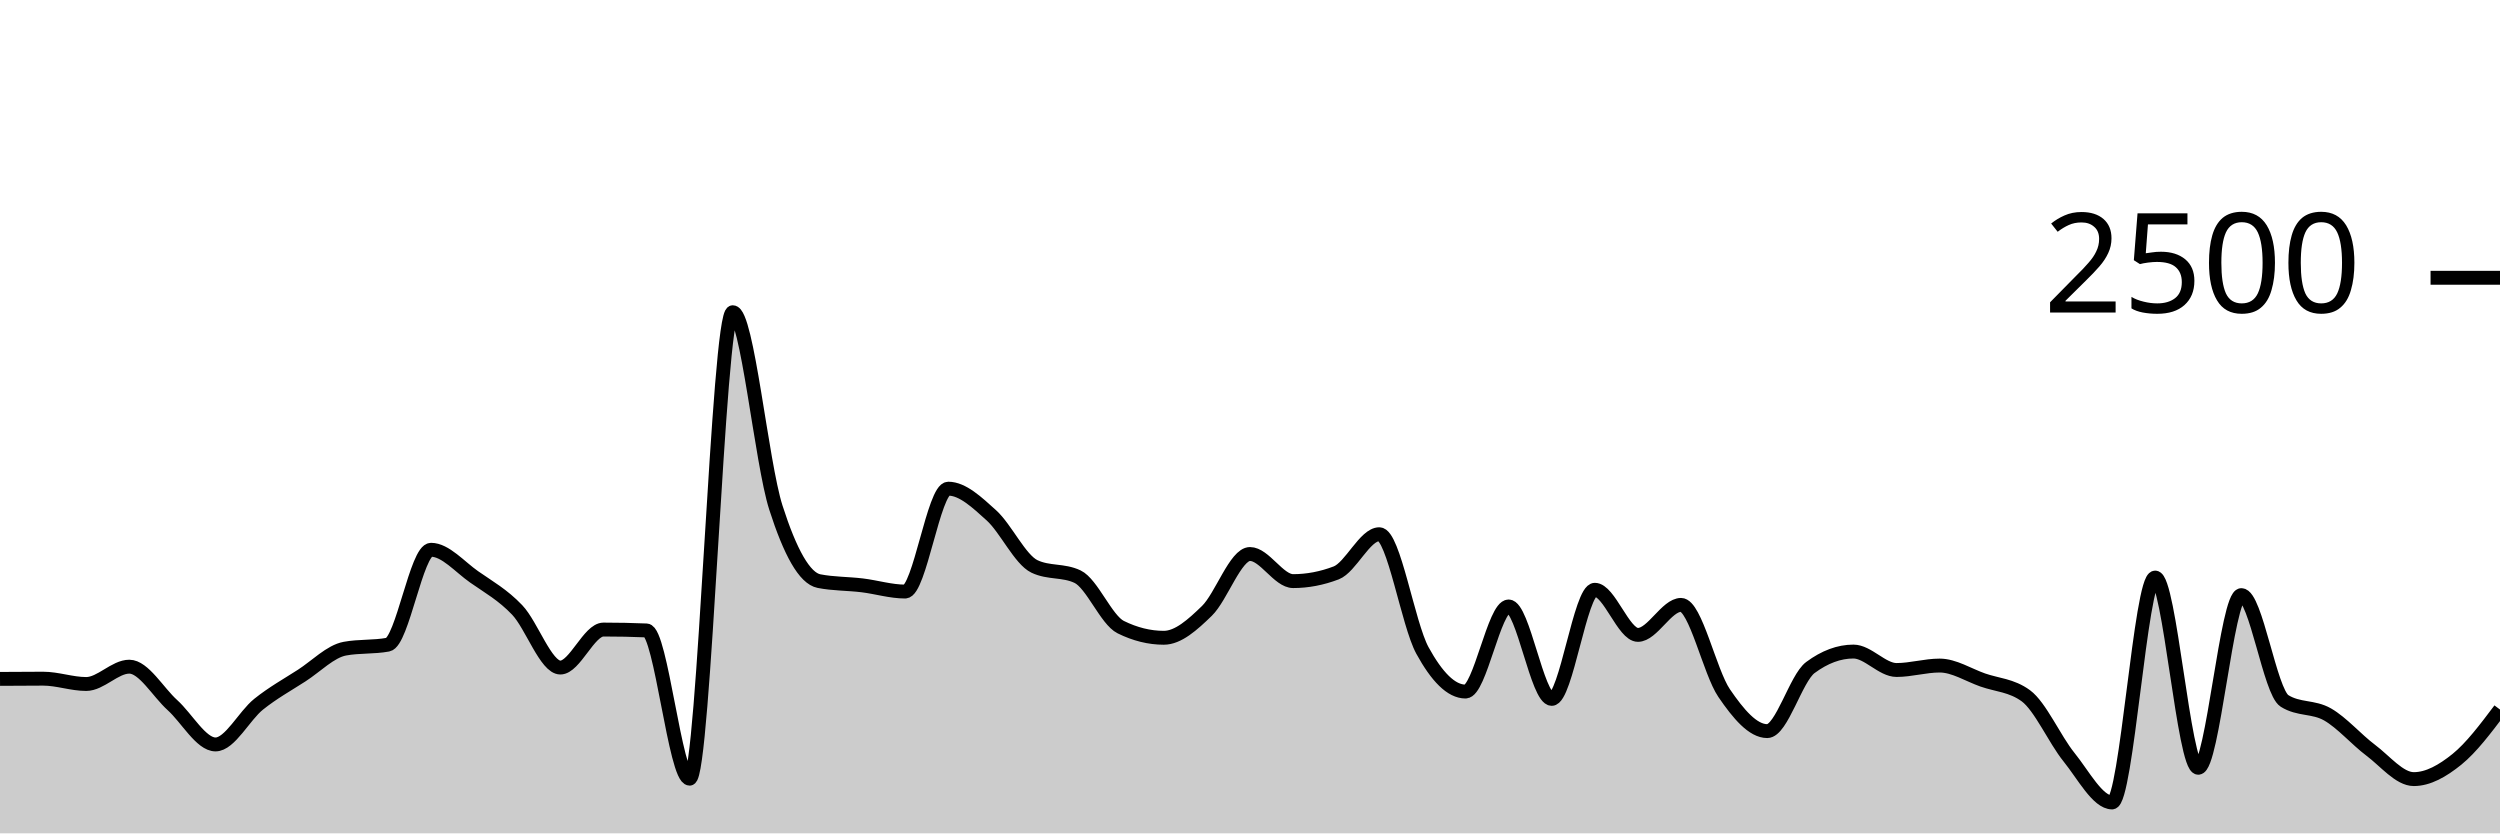
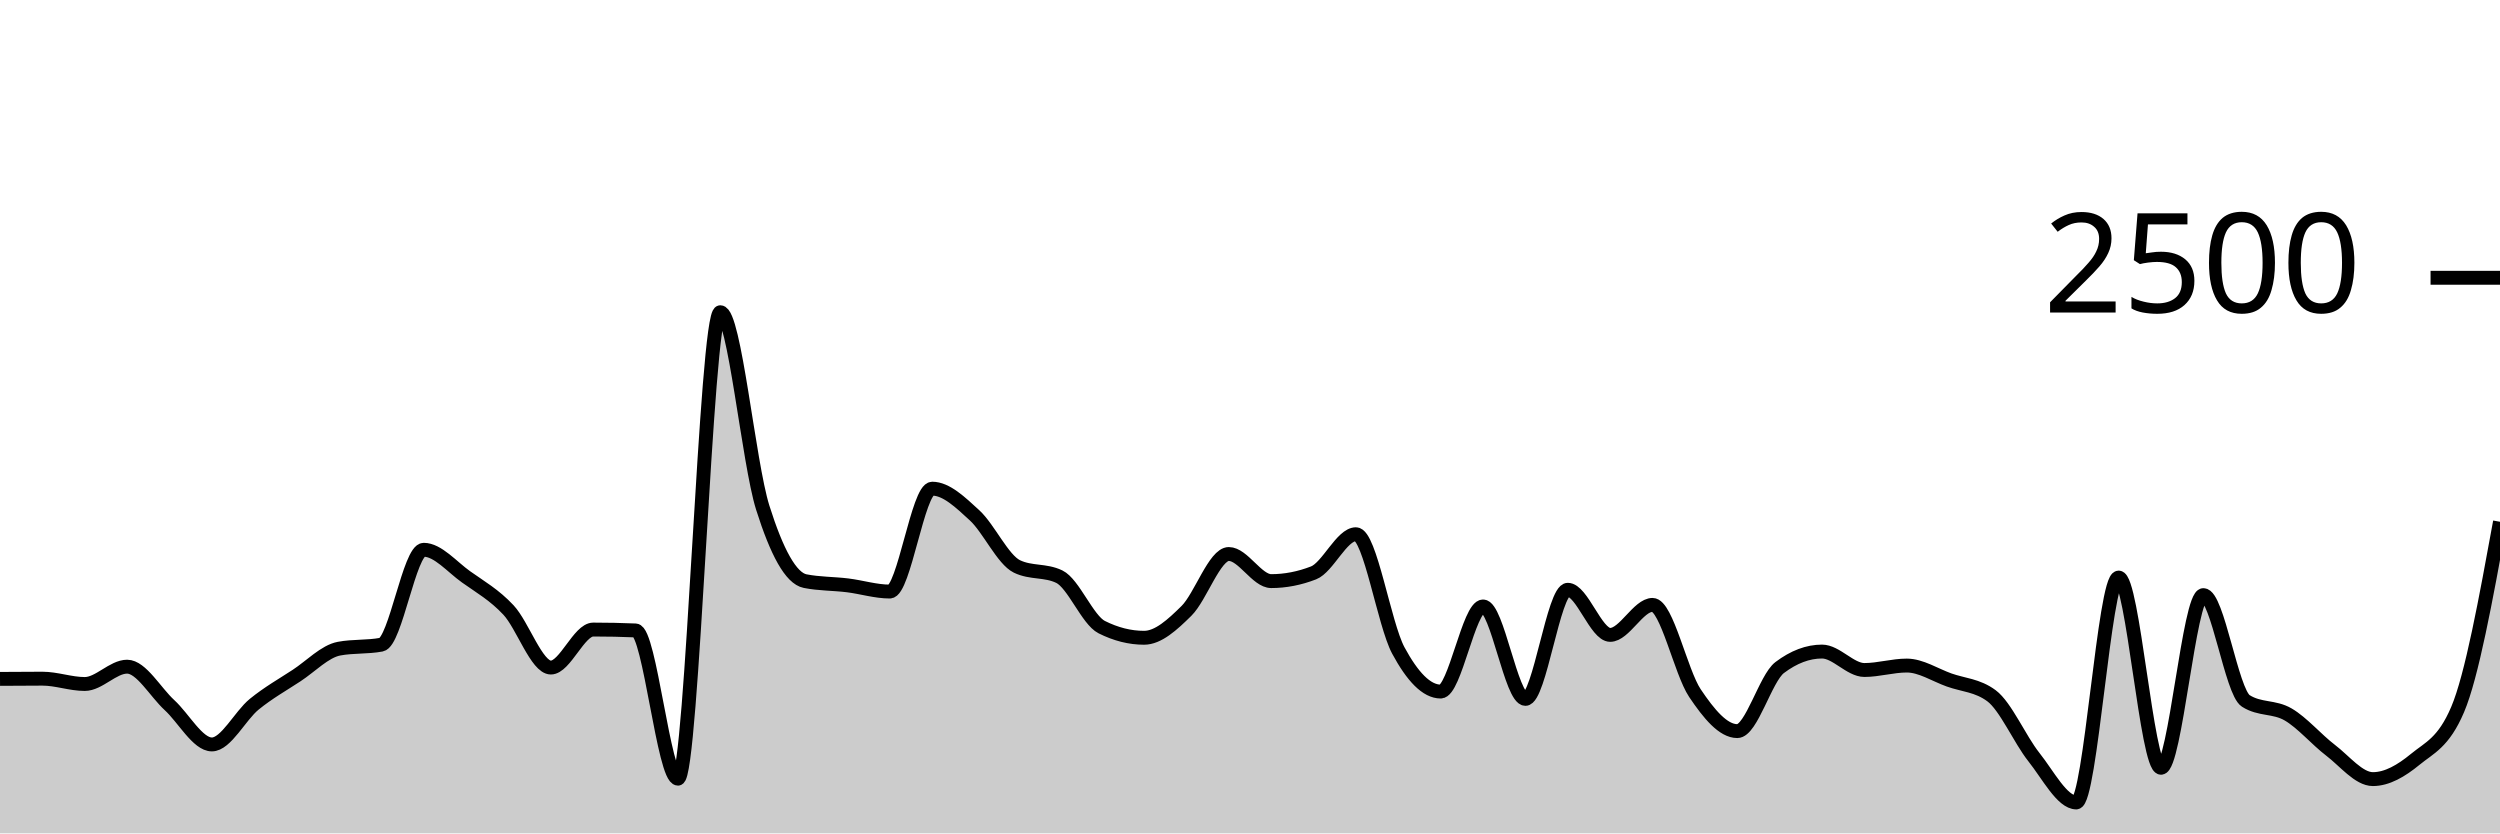
<svg xmlns="http://www.w3.org/2000/svg" viewBox="0 0 180 60">
  <g transform="translate(0,20)">
-     <path class="area" fill="rgba(0, 0, 0, 0.2)" d="M0,28.88C1.034,28.872,2.069,28.864,3.103,28.864C4.138,28.864,5.172,29.248,6.207,29.248C7.241,29.248,8.276,28,9.31,28C10.345,28,11.379,29.835,12.414,30.768C13.448,31.701,14.483,33.6,15.517,33.6C16.552,33.6,17.586,31.531,18.621,30.704C19.655,29.877,20.69,29.307,21.724,28.64C22.759,27.973,23.793,26.896,24.828,26.704C25.862,26.512,26.897,26.608,27.931,26.416C28.966,26.224,30,19.584,31.034,19.584C32.069,19.584,33.103,20.813,34.138,21.536C35.172,22.259,36.207,22.832,37.241,23.92C38.276,25.008,39.31,28.064,40.345,28.064C41.379,28.064,42.414,25.328,43.448,25.328C44.483,25.328,45.517,25.349,46.552,25.392C47.586,25.435,48.621,36.064,49.655,36.064C50.69,36.064,51.724,2.48,52.759,2.48C53.793,2.48,54.828,13.317,55.862,16.544C56.897,19.771,57.931,21.637,58.966,21.84C60,22.043,61.034,22.019,62.069,22.144C63.103,22.269,64.138,22.592,65.172,22.592C66.207,22.592,67.241,15.184,68.276,15.184C69.31,15.184,70.345,16.171,71.379,17.104C72.414,18.037,73.448,20.293,74.483,20.784C75.517,21.275,76.552,21.029,77.586,21.52C78.621,22.011,79.655,24.64,80.69,25.152C81.724,25.664,82.759,25.92,83.793,25.92C84.828,25.92,85.862,24.989,86.897,23.984C87.931,22.979,88.966,19.888,90,19.888C91.034,19.888,92.069,21.84,93.103,21.84C94.138,21.84,95.172,21.643,96.207,21.248C97.241,20.853,98.276,18.464,99.31,18.464C100.345,18.464,101.379,24.944,102.414,26.832C103.448,28.72,104.483,29.792,105.517,29.792C106.552,29.792,107.586,23.664,108.621,23.664C109.655,23.664,110.69,30.32,111.724,30.32C112.759,30.32,113.793,22.464,114.828,22.464C115.862,22.464,116.897,25.712,117.931,25.712C118.966,25.712,120,23.552,121.034,23.552C122.069,23.552,123.103,28.389,124.138,29.904C125.172,31.419,126.207,32.64,127.241,32.64C128.276,32.64,129.31,28.832,130.345,28.064C131.379,27.296,132.414,26.912,133.448,26.912C134.483,26.912,135.517,28.24,136.552,28.24C137.586,28.24,138.621,27.92,139.655,27.92C140.69,27.92,141.724,28.597,142.759,28.96C143.793,29.323,144.828,29.339,145.862,30.096C146.897,30.853,147.931,33.232,148.966,34.512C150,35.792,151.034,37.776,152.069,37.776C153.103,37.776,154.138,21.584,155.172,21.584C156.207,21.584,157.241,35.28,158.276,35.28C159.31,35.28,160.345,22.848,161.379,22.848C162.414,22.848,163.448,29.813,164.483,30.464C165.517,31.115,166.552,30.848,167.586,31.44C168.621,32.032,169.655,33.24,170.69,34.016C171.724,34.792,172.759,36.096,173.793,36.096C174.828,36.096,175.862,35.507,176.897,34.672C177.931,33.837,178.966,32.463,180,31.088L180,40C178.966,40,177.931,40,176.897,40C175.862,40,174.828,40,173.793,40C172.759,40,171.724,40,170.69,40C169.655,40,168.621,40,167.586,40C166.552,40,165.517,40,164.483,40C163.448,40,162.414,40,161.379,40C160.345,40,159.31,40,158.276,40C157.241,40,156.207,40,155.172,40C154.138,40,153.103,40,152.069,40C151.034,40,150,40,148.966,40C147.931,40,146.897,40,145.862,40C144.828,40,143.793,40,142.759,40C141.724,40,140.69,40,139.655,40C138.621,40,137.586,40,136.552,40C135.517,40,134.483,40,133.448,40C132.414,40,131.379,40,130.345,40C129.31,40,128.276,40,127.241,40C126.207,40,125.172,40,124.138,40C123.103,40,122.069,40,121.034,40C120,40,118.966,40,117.931,40C116.897,40,115.862,40,114.828,40C113.793,40,112.759,40,111.724,40C110.69,40,109.655,40,108.621,40C107.586,40,106.552,40,105.517,40C104.483,40,103.448,40,102.414,40C101.379,40,100.345,40,99.31,40C98.276,40,97.241,40,96.207,40C95.172,40,94.138,40,93.103,40C92.069,40,91.034,40,90,40C88.966,40,87.931,40,86.897,40C85.862,40,84.828,40,83.793,40C82.759,40,81.724,40,80.69,40C79.655,40,78.621,40,77.586,40C76.552,40,75.517,40,74.483,40C73.448,40,72.414,40,71.379,40C70.345,40,69.31,40,68.276,40C67.241,40,66.207,40,65.172,40C64.138,40,63.103,40,62.069,40C61.034,40,60,40,58.966,40C57.931,40,56.897,40,55.862,40C54.828,40,53.793,40,52.759,40C51.724,40,50.69,40,49.655,40C48.621,40,47.586,40,46.552,40C45.517,40,44.483,40,43.448,40C42.414,40,41.379,40,40.345,40C39.31,40,38.276,40,37.241,40C36.207,40,35.172,40,34.138,40C33.103,40,32.069,40,31.034,40C30,40,28.966,40,27.931,40C26.897,40,25.862,40,24.828,40C23.793,40,22.759,40,21.724,40C20.69,40,19.655,40,18.621,40C17.586,40,16.552,40,15.517,40C14.483,40,13.448,40,12.414,40C11.379,40,10.345,40,9.31,40C8.276,40,7.241,40,6.207,40C5.172,40,4.138,40,3.103,40C2.069,40,1.034,40,0,40Z" />
-     <path class="line" stroke="black" fill="none" d="M0,28.88C1.034,28.872,2.069,28.864,3.103,28.864C4.138,28.864,5.172,29.248,6.207,29.248C7.241,29.248,8.276,28,9.31,28C10.345,28,11.379,29.835,12.414,30.768C13.448,31.701,14.483,33.6,15.517,33.6C16.552,33.6,17.586,31.531,18.621,30.704C19.655,29.877,20.69,29.307,21.724,28.64C22.759,27.973,23.793,26.896,24.828,26.704C25.862,26.512,26.897,26.608,27.931,26.416C28.966,26.224,30,19.584,31.034,19.584C32.069,19.584,33.103,20.813,34.138,21.536C35.172,22.259,36.207,22.832,37.241,23.92C38.276,25.008,39.31,28.064,40.345,28.064C41.379,28.064,42.414,25.328,43.448,25.328C44.483,25.328,45.517,25.349,46.552,25.392C47.586,25.435,48.621,36.064,49.655,36.064C50.69,36.064,51.724,2.48,52.759,2.48C53.793,2.48,54.828,13.317,55.862,16.544C56.897,19.771,57.931,21.637,58.966,21.84C60,22.043,61.034,22.019,62.069,22.144C63.103,22.269,64.138,22.592,65.172,22.592C66.207,22.592,67.241,15.184,68.276,15.184C69.31,15.184,70.345,16.171,71.379,17.104C72.414,18.037,73.448,20.293,74.483,20.784C75.517,21.275,76.552,21.029,77.586,21.52C78.621,22.011,79.655,24.64,80.69,25.152C81.724,25.664,82.759,25.92,83.793,25.92C84.828,25.92,85.862,24.989,86.897,23.984C87.931,22.979,88.966,19.888,90,19.888C91.034,19.888,92.069,21.84,93.103,21.84C94.138,21.84,95.172,21.643,96.207,21.248C97.241,20.853,98.276,18.464,99.31,18.464C100.345,18.464,101.379,24.944,102.414,26.832C103.448,28.72,104.483,29.792,105.517,29.792C106.552,29.792,107.586,23.664,108.621,23.664C109.655,23.664,110.69,30.32,111.724,30.32C112.759,30.32,113.793,22.464,114.828,22.464C115.862,22.464,116.897,25.712,117.931,25.712C118.966,25.712,120,23.552,121.034,23.552C122.069,23.552,123.103,28.389,124.138,29.904C125.172,31.419,126.207,32.64,127.241,32.64C128.276,32.64,129.31,28.832,130.345,28.064C131.379,27.296,132.414,26.912,133.448,26.912C134.483,26.912,135.517,28.24,136.552,28.24C137.586,28.24,138.621,27.92,139.655,27.92C140.69,27.92,141.724,28.597,142.759,28.96C143.793,29.323,144.828,29.339,145.862,30.096C146.897,30.853,147.931,33.232,148.966,34.512C150,35.792,151.034,37.776,152.069,37.776C153.103,37.776,154.138,21.584,155.172,21.584C156.207,21.584,157.241,35.28,158.276,35.28C159.31,35.28,160.345,22.848,161.379,22.848C162.414,22.848,163.448,29.813,164.483,30.464C165.517,31.115,166.552,30.848,167.586,31.44C168.621,32.032,169.655,33.24,170.69,34.016C171.724,34.792,172.759,36.096,173.793,36.096C174.828,36.096,175.862,35.507,176.897,34.672C177.931,33.837,178.966,32.463,180,31.088" />
+     <path class="area" fill="rgba(0, 0, 0, 0.2)" d="M0,28.88C1.017,28.872,2.034,28.864,3.051,28.864C4.068,28.864,5.085,29.248,6.102,29.248C7.119,29.248,8.136,28,9.153,28C10.169,28,11.186,29.835,12.203,30.768C13.22,31.701,14.237,33.6,15.254,33.6C16.271,33.6,17.288,31.531,18.305,30.704C19.322,29.877,20.339,29.307,21.356,28.64C22.373,27.973,23.39,26.896,24.407,26.704C25.424,26.512,26.441,26.608,27.458,26.416C28.475,26.224,29.492,19.584,30.508,19.584C31.525,19.584,32.542,20.813,33.559,21.536C34.576,22.259,35.593,22.832,36.61,23.92C37.627,25.008,38.644,28.064,39.661,28.064C40.678,28.064,41.695,25.328,42.712,25.328C43.729,25.328,44.746,25.349,45.763,25.392C46.78,25.435,47.797,36.064,48.814,36.064C49.831,36.064,50.847,2.48,51.864,2.48C52.881,2.48,53.898,13.317,54.915,16.544C55.932,19.771,56.949,21.637,57.966,21.84C58.983,22.043,60,22.019,61.017,22.144C62.034,22.269,63.051,22.592,64.068,22.592C65.085,22.592,66.102,15.184,67.119,15.184C68.136,15.184,69.153,16.171,70.169,17.104C71.186,18.037,72.203,20.293,73.22,20.784C74.237,21.275,75.254,21.029,76.271,21.52C77.288,22.011,78.305,24.64,79.322,25.152C80.339,25.664,81.356,25.92,82.373,25.92C83.39,25.92,84.407,24.989,85.424,23.984C86.441,22.979,87.458,19.888,88.475,19.888C89.492,19.888,90.508,21.84,91.525,21.84C92.542,21.84,93.559,21.643,94.576,21.248C95.593,20.853,96.61,18.464,97.627,18.464C98.644,18.464,99.661,24.944,100.678,26.832C101.695,28.72,102.712,29.792,103.729,29.792C104.746,29.792,105.763,23.664,106.78,23.664C107.797,23.664,108.814,30.32,109.831,30.32C110.847,30.32,111.864,22.464,112.881,22.464C113.898,22.464,114.915,25.712,115.932,25.712C116.949,25.712,117.966,23.552,118.983,23.552C120,23.552,121.017,28.389,122.034,29.904C123.051,31.419,124.068,32.64,125.085,32.64C126.102,32.64,127.119,28.832,128.136,28.064C129.153,27.296,130.169,26.912,131.186,26.912C132.203,26.912,133.22,28.24,134.237,28.24C135.254,28.24,136.271,27.92,137.288,27.92C138.305,27.92,139.322,28.597,140.339,28.96C141.356,29.323,142.373,29.339,143.39,30.096C144.407,30.853,145.424,33.232,146.441,34.512C147.458,35.792,148.475,37.776,149.492,37.776C150.508,37.776,151.525,21.584,152.542,21.584C153.559,21.584,154.576,35.28,155.593,35.28C156.61,35.28,157.627,22.848,158.644,22.848C159.661,22.848,160.678,29.813,161.695,30.464C162.712,31.115,163.729,30.848,164.746,31.44C165.763,32.032,166.78,33.24,167.797,34.016C168.814,34.792,169.831,36.096,170.847,36.096C171.864,36.096,172.881,35.507,173.898,34.672C174.915,33.837,175.932,33.477,176.949,31.088C177.966,28.699,178.983,23.133,180,17.568L180,40C178.983,40,177.966,40,176.949,40C175.932,40,174.915,40,173.898,40C172.881,40,171.864,40,170.847,40C169.831,40,168.814,40,167.797,40C166.78,40,165.763,40,164.746,40C163.729,40,162.712,40,161.695,40C160.678,40,159.661,40,158.644,40C157.627,40,156.61,40,155.593,40C154.576,40,153.559,40,152.542,40C151.525,40,150.508,40,149.492,40C148.475,40,147.458,40,146.441,40C145.424,40,144.407,40,143.39,40C142.373,40,141.356,40,140.339,40C139.322,40,138.305,40,137.288,40C136.271,40,135.254,40,134.237,40C133.22,40,132.203,40,131.186,40C130.169,40,129.153,40,128.136,40C127.119,40,126.102,40,125.085,40C124.068,40,123.051,40,122.034,40C121.017,40,120,40,118.983,40C117.966,40,116.949,40,115.932,40C114.915,40,113.898,40,112.881,40C111.864,40,110.847,40,109.831,40C108.814,40,107.797,40,106.78,40C105.763,40,104.746,40,103.729,40C102.712,40,101.695,40,100.678,40C99.661,40,98.644,40,97.627,40C96.61,40,95.593,40,94.576,40C93.559,40,92.542,40,91.525,40C90.508,40,89.492,40,88.475,40C87.458,40,86.441,40,85.424,40C84.407,40,83.39,40,82.373,40C81.356,40,80.339,40,79.322,40C78.305,40,77.288,40,76.271,40C75.254,40,74.237,40,73.22,40C72.203,40,71.186,40,70.169,40C69.153,40,68.136,40,67.119,40C66.102,40,65.085,40,64.068,40C63.051,40,62.034,40,61.017,40C60,40,58.983,40,57.966,40C56.949,40,55.932,40,54.915,40C53.898,40,52.881,40,51.864,40C50.847,40,49.831,40,48.814,40C47.797,40,46.78,40,45.763,40C44.746,40,43.729,40,42.712,40C41.695,40,40.678,40,39.661,40C38.644,40,37.627,40,36.61,40C35.593,40,34.576,40,33.559,40C32.542,40,31.525,40,30.508,40C29.492,40,28.475,40,27.458,40C26.441,40,25.424,40,24.407,40C23.39,40,22.373,40,21.356,40C20.339,40,19.322,40,18.305,40C17.288,40,16.271,40,15.254,40C14.237,40,13.22,40,12.203,40C11.186,40,10.169,40,9.153,40C8.136,40,7.119,40,6.102,40C5.085,40,4.068,40,3.051,40C2.034,40,1.017,40,0,40Z" />
+     <path class="line" stroke="black" fill="none" d="M0,28.88C1.017,28.872,2.034,28.864,3.051,28.864C4.068,28.864,5.085,29.248,6.102,29.248C7.119,29.248,8.136,28,9.153,28C10.169,28,11.186,29.835,12.203,30.768C13.22,31.701,14.237,33.6,15.254,33.6C16.271,33.6,17.288,31.531,18.305,30.704C19.322,29.877,20.339,29.307,21.356,28.64C22.373,27.973,23.39,26.896,24.407,26.704C25.424,26.512,26.441,26.608,27.458,26.416C28.475,26.224,29.492,19.584,30.508,19.584C31.525,19.584,32.542,20.813,33.559,21.536C34.576,22.259,35.593,22.832,36.61,23.92C37.627,25.008,38.644,28.064,39.661,28.064C40.678,28.064,41.695,25.328,42.712,25.328C43.729,25.328,44.746,25.349,45.763,25.392C46.78,25.435,47.797,36.064,48.814,36.064C49.831,36.064,50.847,2.48,51.864,2.48C52.881,2.48,53.898,13.317,54.915,16.544C55.932,19.771,56.949,21.637,57.966,21.84C58.983,22.043,60,22.019,61.017,22.144C62.034,22.269,63.051,22.592,64.068,22.592C65.085,22.592,66.102,15.184,67.119,15.184C68.136,15.184,69.153,16.171,70.169,17.104C71.186,18.037,72.203,20.293,73.22,20.784C74.237,21.275,75.254,21.029,76.271,21.52C77.288,22.011,78.305,24.64,79.322,25.152C80.339,25.664,81.356,25.92,82.373,25.92C83.39,25.92,84.407,24.989,85.424,23.984C86.441,22.979,87.458,19.888,88.475,19.888C89.492,19.888,90.508,21.84,91.525,21.84C92.542,21.84,93.559,21.643,94.576,21.248C95.593,20.853,96.61,18.464,97.627,18.464C98.644,18.464,99.661,24.944,100.678,26.832C101.695,28.72,102.712,29.792,103.729,29.792C104.746,29.792,105.763,23.664,106.78,23.664C107.797,23.664,108.814,30.32,109.831,30.32C110.847,30.32,111.864,22.464,112.881,22.464C113.898,22.464,114.915,25.712,115.932,25.712C116.949,25.712,117.966,23.552,118.983,23.552C120,23.552,121.017,28.389,122.034,29.904C123.051,31.419,124.068,32.64,125.085,32.64C126.102,32.64,127.119,28.832,128.136,28.064C129.153,27.296,130.169,26.912,131.186,26.912C132.203,26.912,133.22,28.24,134.237,28.24C135.254,28.24,136.271,27.92,137.288,27.92C138.305,27.92,139.322,28.597,140.339,28.96C141.356,29.323,142.373,29.339,143.39,30.096C144.407,30.853,145.424,33.232,146.441,34.512C147.458,35.792,148.475,37.776,149.492,37.776C150.508,37.776,151.525,21.584,152.542,21.584C153.559,21.584,154.576,35.28,155.593,35.28C156.61,35.28,157.627,22.848,158.644,22.848C159.661,22.848,160.678,29.813,161.695,30.464C162.712,31.115,163.729,30.848,164.746,31.44C165.763,32.032,166.78,33.24,167.797,34.016C168.814,34.792,169.831,36.096,170.847,36.096C171.864,36.096,172.881,35.507,173.898,34.672C174.915,33.837,175.932,33.477,176.949,31.088C177.966,28.699,178.983,23.133,180,17.568" />
    <path class="axis-ceiling" stroke-width="1" stroke="black" fill="none" d="M175,0L180,0" />
    <text class="axis-ceiling-label" font-family="sans-serif" text-anchor="end" font-size="10px" x="170" y="2.5">2500</text>
  </g>
</svg>
